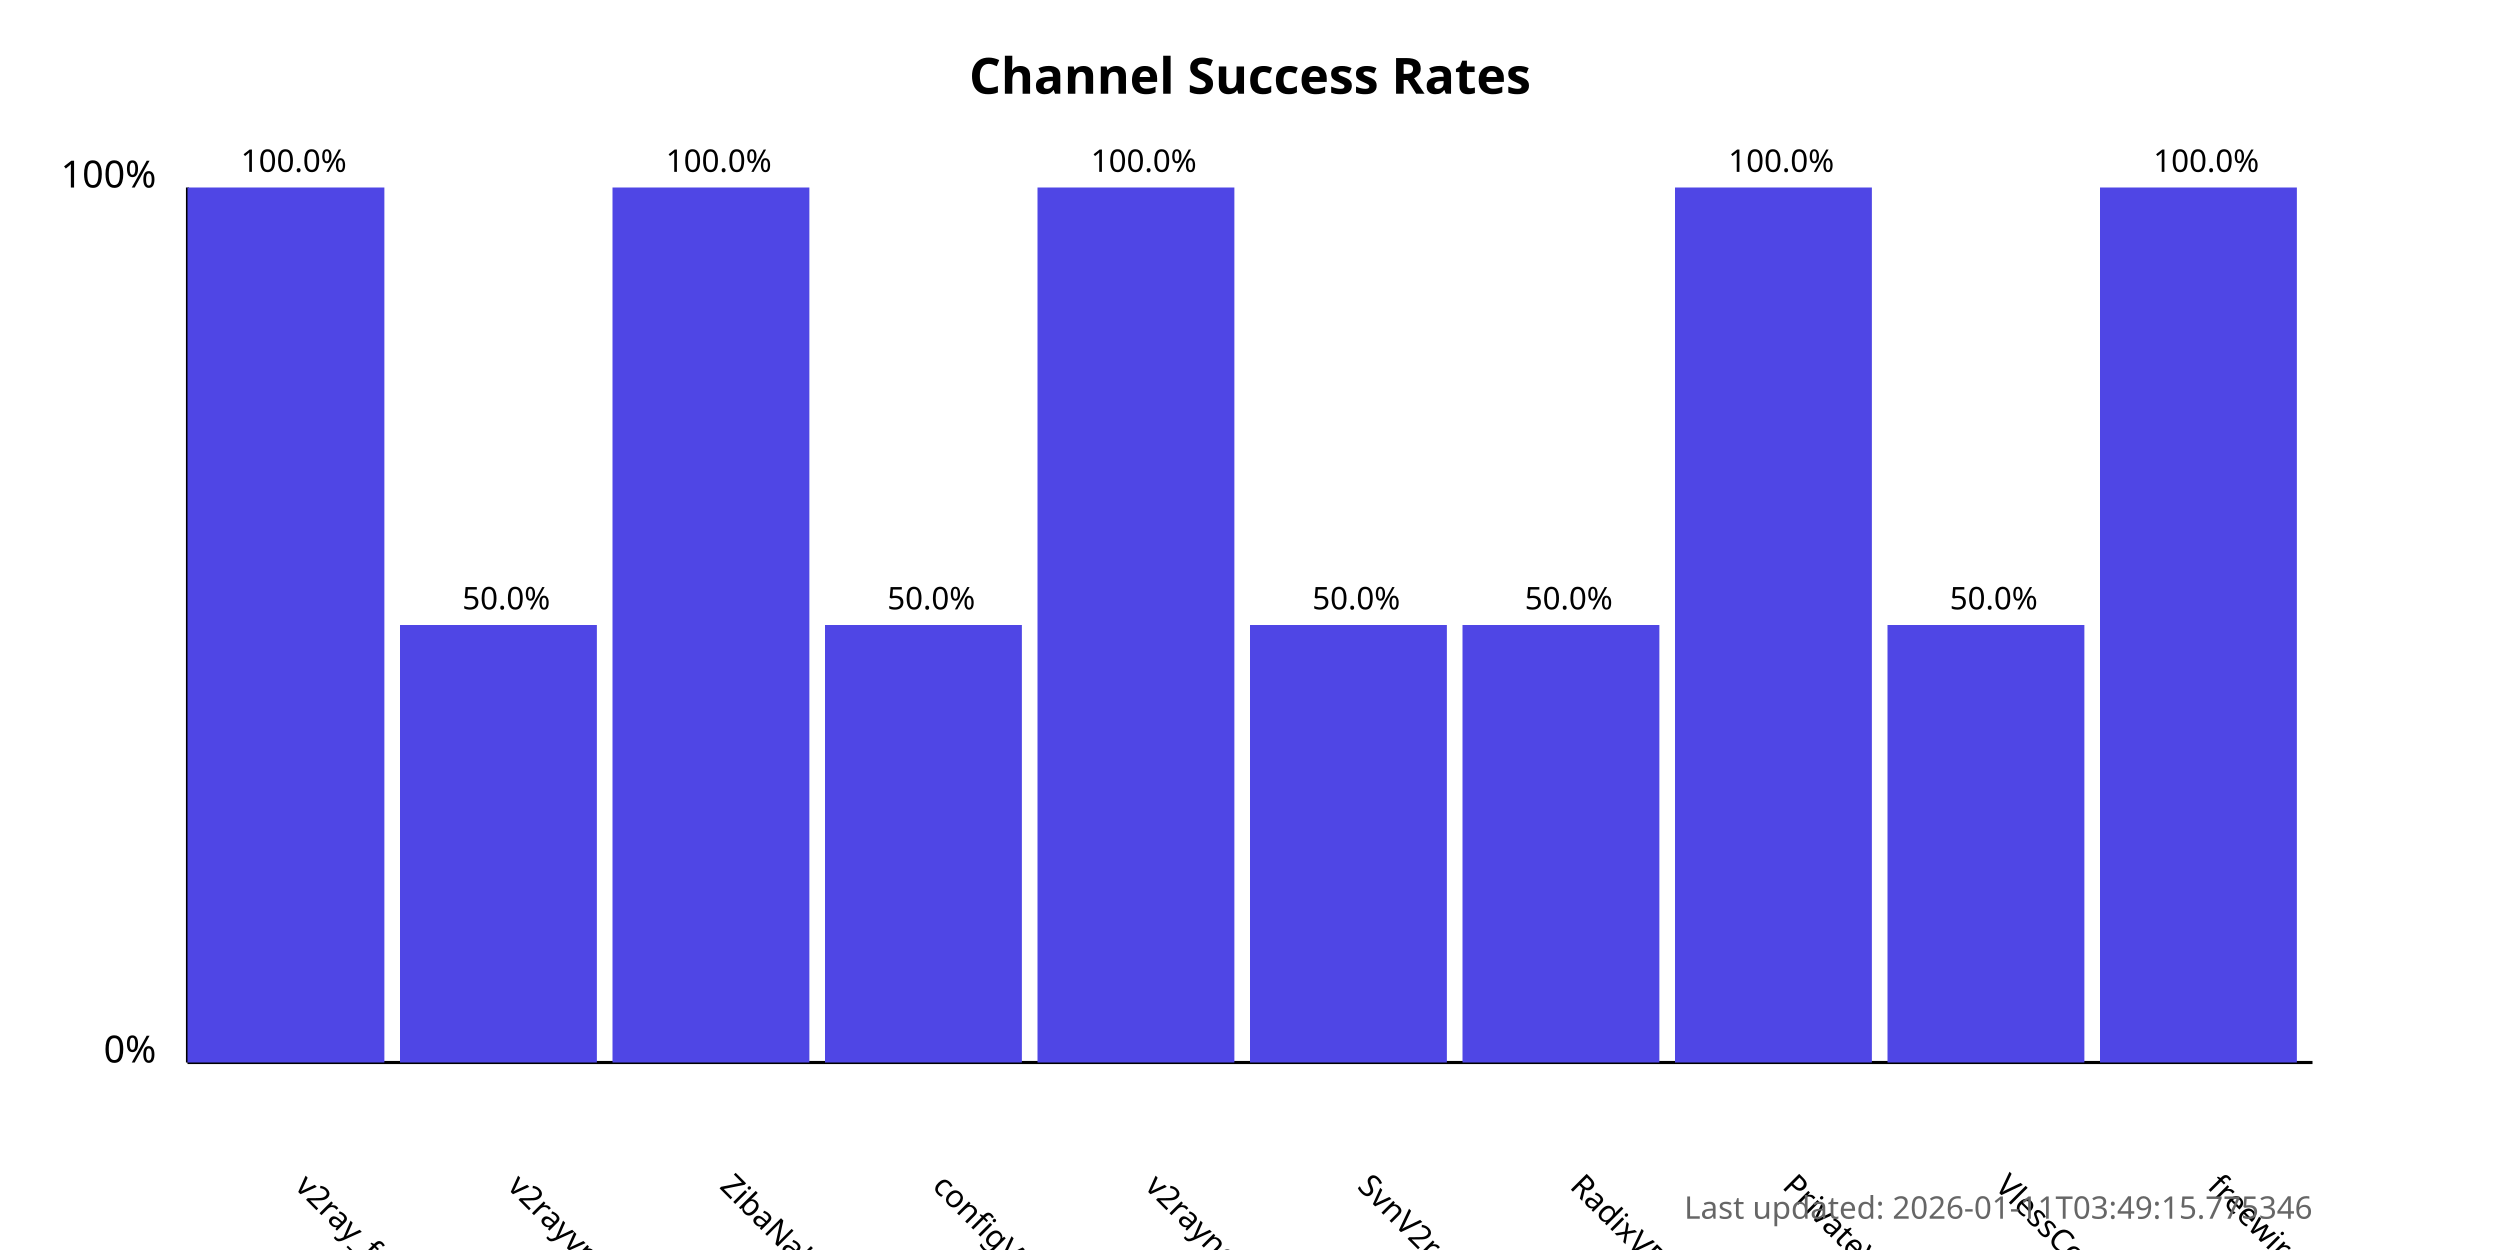
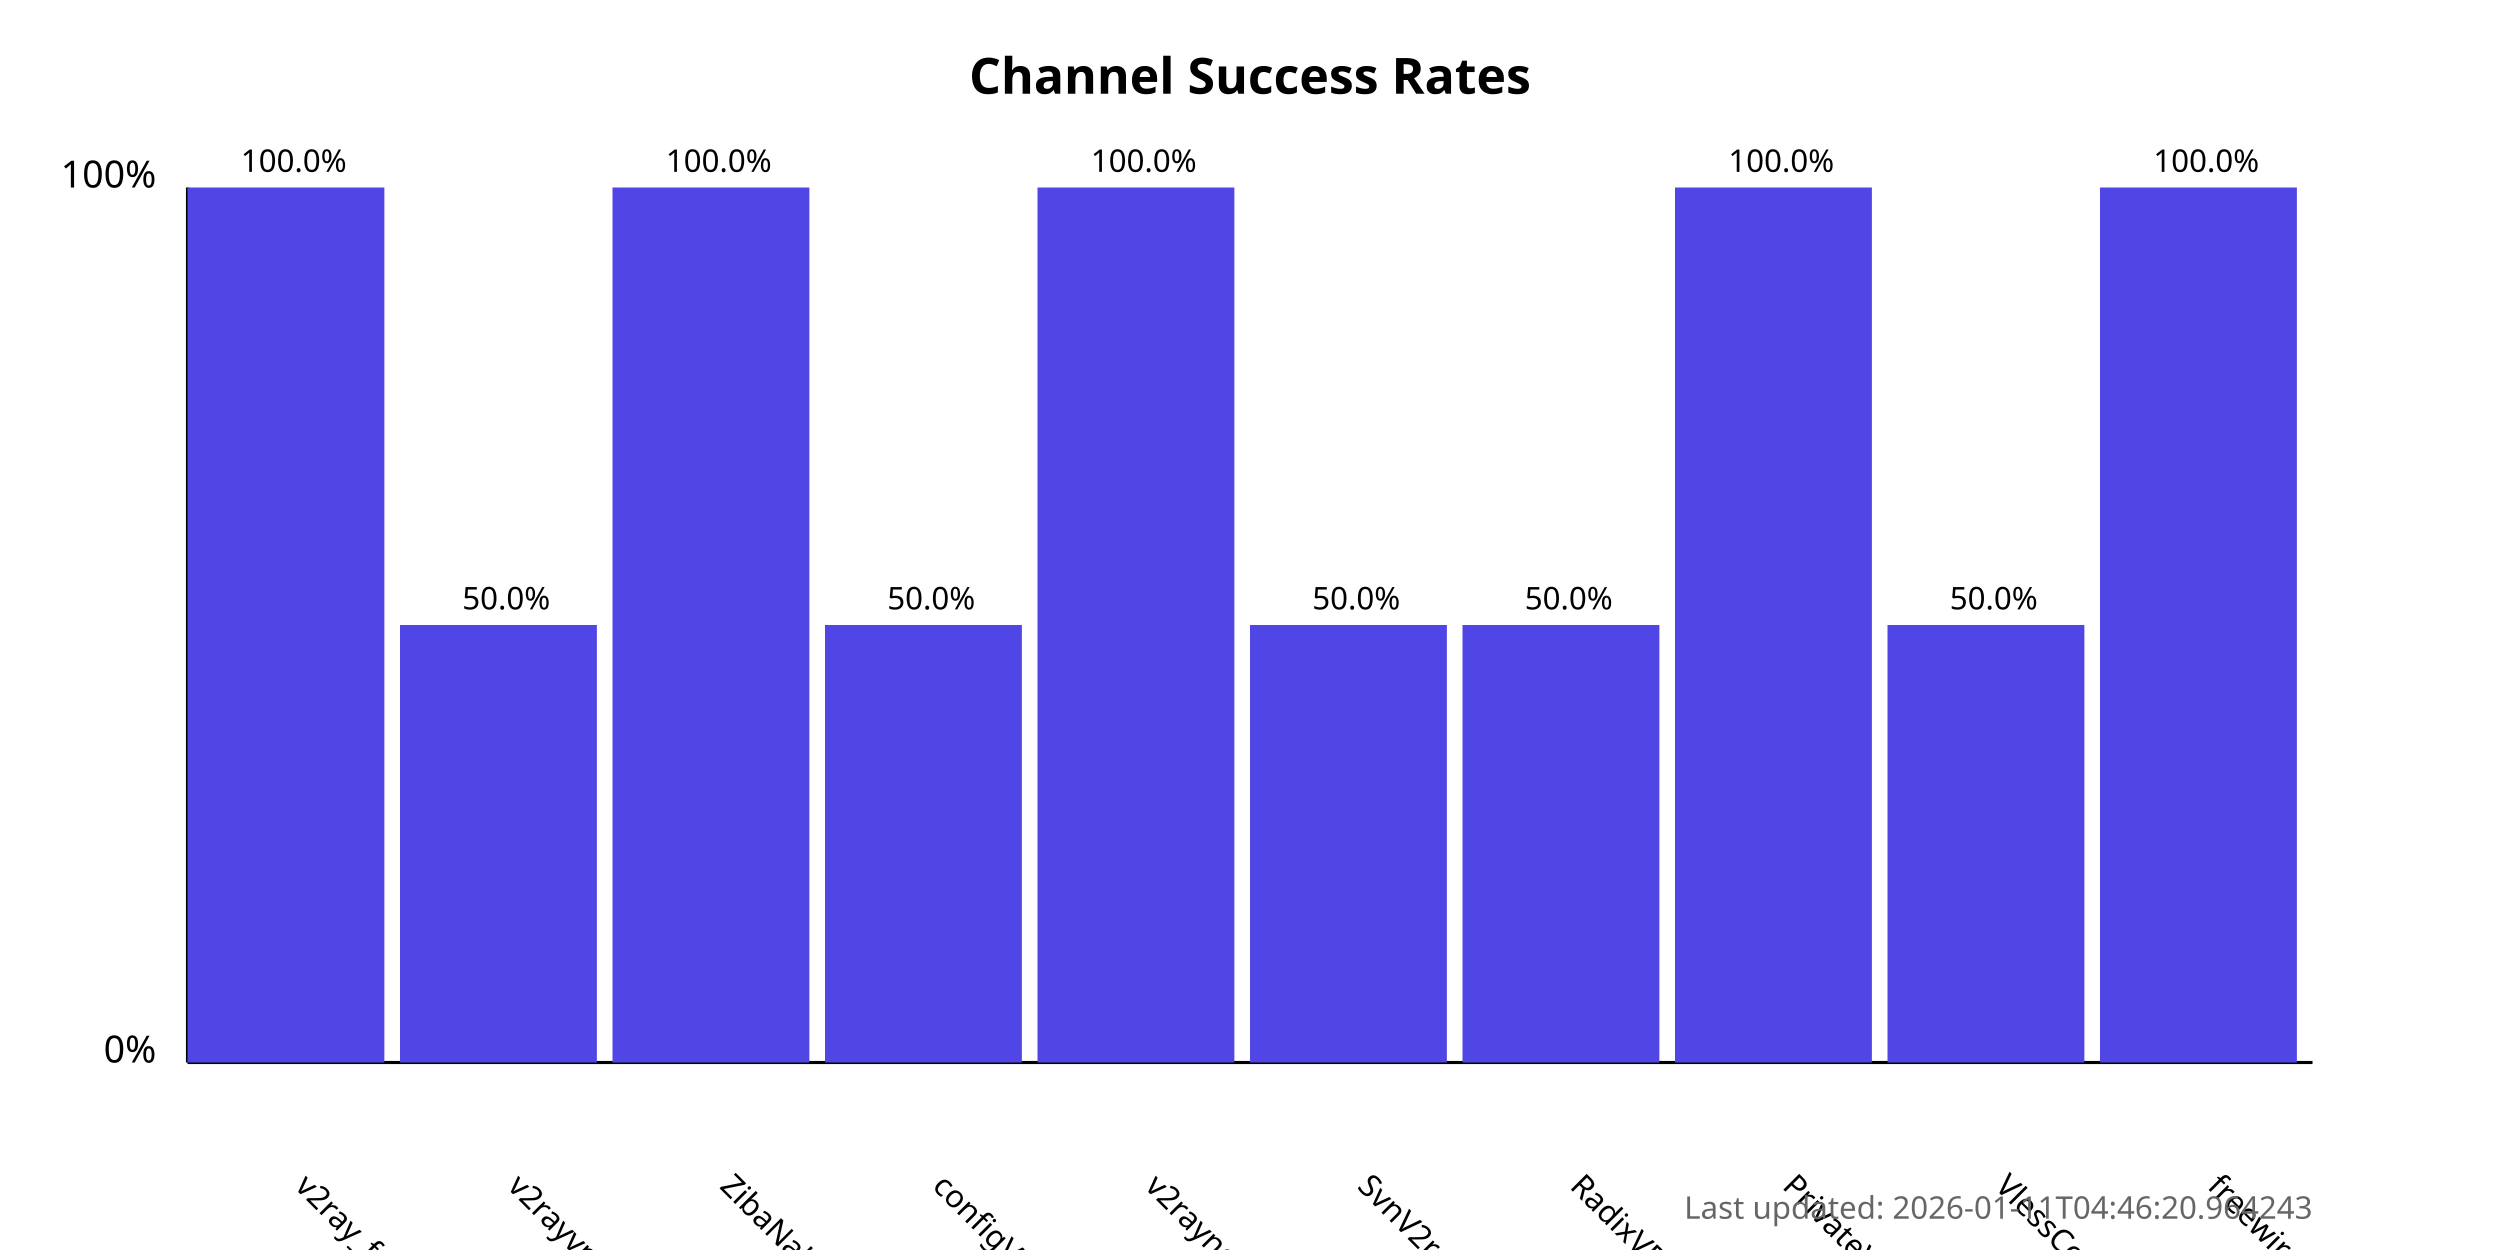
<svg xmlns="http://www.w3.org/2000/svg" width="800" height="400">
  <style>
            .chart-title { font: bold 16px sans-serif; }
            .axis-label { font: 12px sans-serif; }
            .tick-label { font: 10px sans-serif; }
            .bar { fill: #4f46e5; }
            .bar:hover { fill: #6366f1; }
            .timestamp { font: 10px sans-serif; fill: #666; }
        </style>
  <text x="400.0" y="30" text-anchor="middle" class="chart-title">
            Channel Success Rates
        </text>
  <line x1="60" y1="340" x2="60" y2="60" stroke="black" stroke-width="1" />
  <line x1="60" y1="340" x2="740" y2="340" stroke="black" stroke-width="1" />
  <text x="50" y="340" text-anchor="end" class="axis-label">0%</text>
  <text x="50" y="60" text-anchor="end" class="axis-label">100%</text>
  <g>
    <rect x="60" y="60.0" width="63.0" height="280.0" class="bar" />
    <text x="94.0" y="380" transform="rotate(45, 94.0, 380)" text-anchor="start" class="tick-label">
                v2ray_free_conf
            </text>
    <text x="94.0" y="55.0" text-anchor="middle" class="tick-label">
                100.0%
            </text>
  </g>
  <g>
    <rect x="128.0" y="200.0" width="63.0" height="140.0" class="bar" />
    <text x="162.0" y="380" transform="rotate(45, 162.0, 380)" text-anchor="start" class="tick-label">
                v2rayvpno
            </text>
    <text x="162.0" y="195.0" text-anchor="middle" class="tick-label">
                50.0%
            </text>
  </g>
  <g>
    <rect x="196.0" y="60.0" width="63.0" height="280.0" class="bar" />
    <text x="230.0" y="380" transform="rotate(45, 230.0, 380)" text-anchor="start" class="tick-label">
                ZibaNabz
            </text>
    <text x="230.0" y="55.0" text-anchor="middle" class="tick-label">
                100.0%
            </text>
  </g>
  <g>
    <rect x="264.0" y="200.0" width="63.0" height="140.0" class="bar" />
    <text x="298.0" y="380" transform="rotate(45, 298.0, 380)" text-anchor="start" class="tick-label">
                configV2rayForFree
            </text>
    <text x="298.0" y="195.0" text-anchor="middle" class="tick-label">
                50.0%
            </text>
  </g>
  <g>
    <rect x="332.0" y="60.0" width="63.0" height="280.0" class="bar" />
    <text x="366.0" y="380" transform="rotate(45, 366.0, 380)" text-anchor="start" class="tick-label">
                v2rayngvpn
            </text>
    <text x="366.0" y="55.0" text-anchor="middle" class="tick-label">
                100.0%
            </text>
  </g>
  <g>
    <rect x="400.0" y="200.0" width="63.0" height="140.0" class="bar" />
    <text x="434.0" y="380" transform="rotate(45, 434.0, 380)" text-anchor="start" class="tick-label">
                SvnV2ray
            </text>
    <text x="434.0" y="195.0" text-anchor="middle" class="tick-label">
                50.0%
            </text>
  </g>
  <g>
    <rect x="468.0" y="200.0" width="63.0" height="140.0" class="bar" />
    <text x="502.0" y="380" transform="rotate(45, 502.0, 380)" text-anchor="start" class="tick-label">
                RadixVPN
            </text>
    <text x="502.0" y="195.0" text-anchor="middle" class="tick-label">
                50.0%
            </text>
  </g>
  <g>
    <rect x="536.0" y="60.0" width="63.0" height="280.0" class="bar" />
    <text x="570.0" y="380" transform="rotate(45, 570.0, 380)" text-anchor="start" class="tick-label">
                PrivateVPNs
            </text>
    <text x="570.0" y="55.0" text-anchor="middle" class="tick-label">
                100.0%
            </text>
  </g>
  <g>
    <rect x="604.0" y="200.0" width="63.0" height="140.0" class="bar" />
    <text x="638.0" y="380" transform="rotate(45, 638.0, 380)" text-anchor="start" class="tick-label">
                VlessConfig
            </text>
    <text x="638.0" y="195.0" text-anchor="middle" class="tick-label">
                50.0%
            </text>
  </g>
  <g>
    <rect x="672.0" y="60.0" width="63.0" height="280.0" class="bar" />
    <text x="706.0" y="380" transform="rotate(45, 706.0, 380)" text-anchor="start" class="tick-label">
                freewireguard
            </text>
    <text x="706.0" y="55.0" text-anchor="middle" class="tick-label">
                100.0%
            </text>
  </g>
  <text x="740" y="390" text-anchor="end" class="timestamp">
-             Last updated: 2026-01-11T03:49:15.775346
+             Last updated: 2026-01-11T04:46:20.964243
        </text>
</svg>
